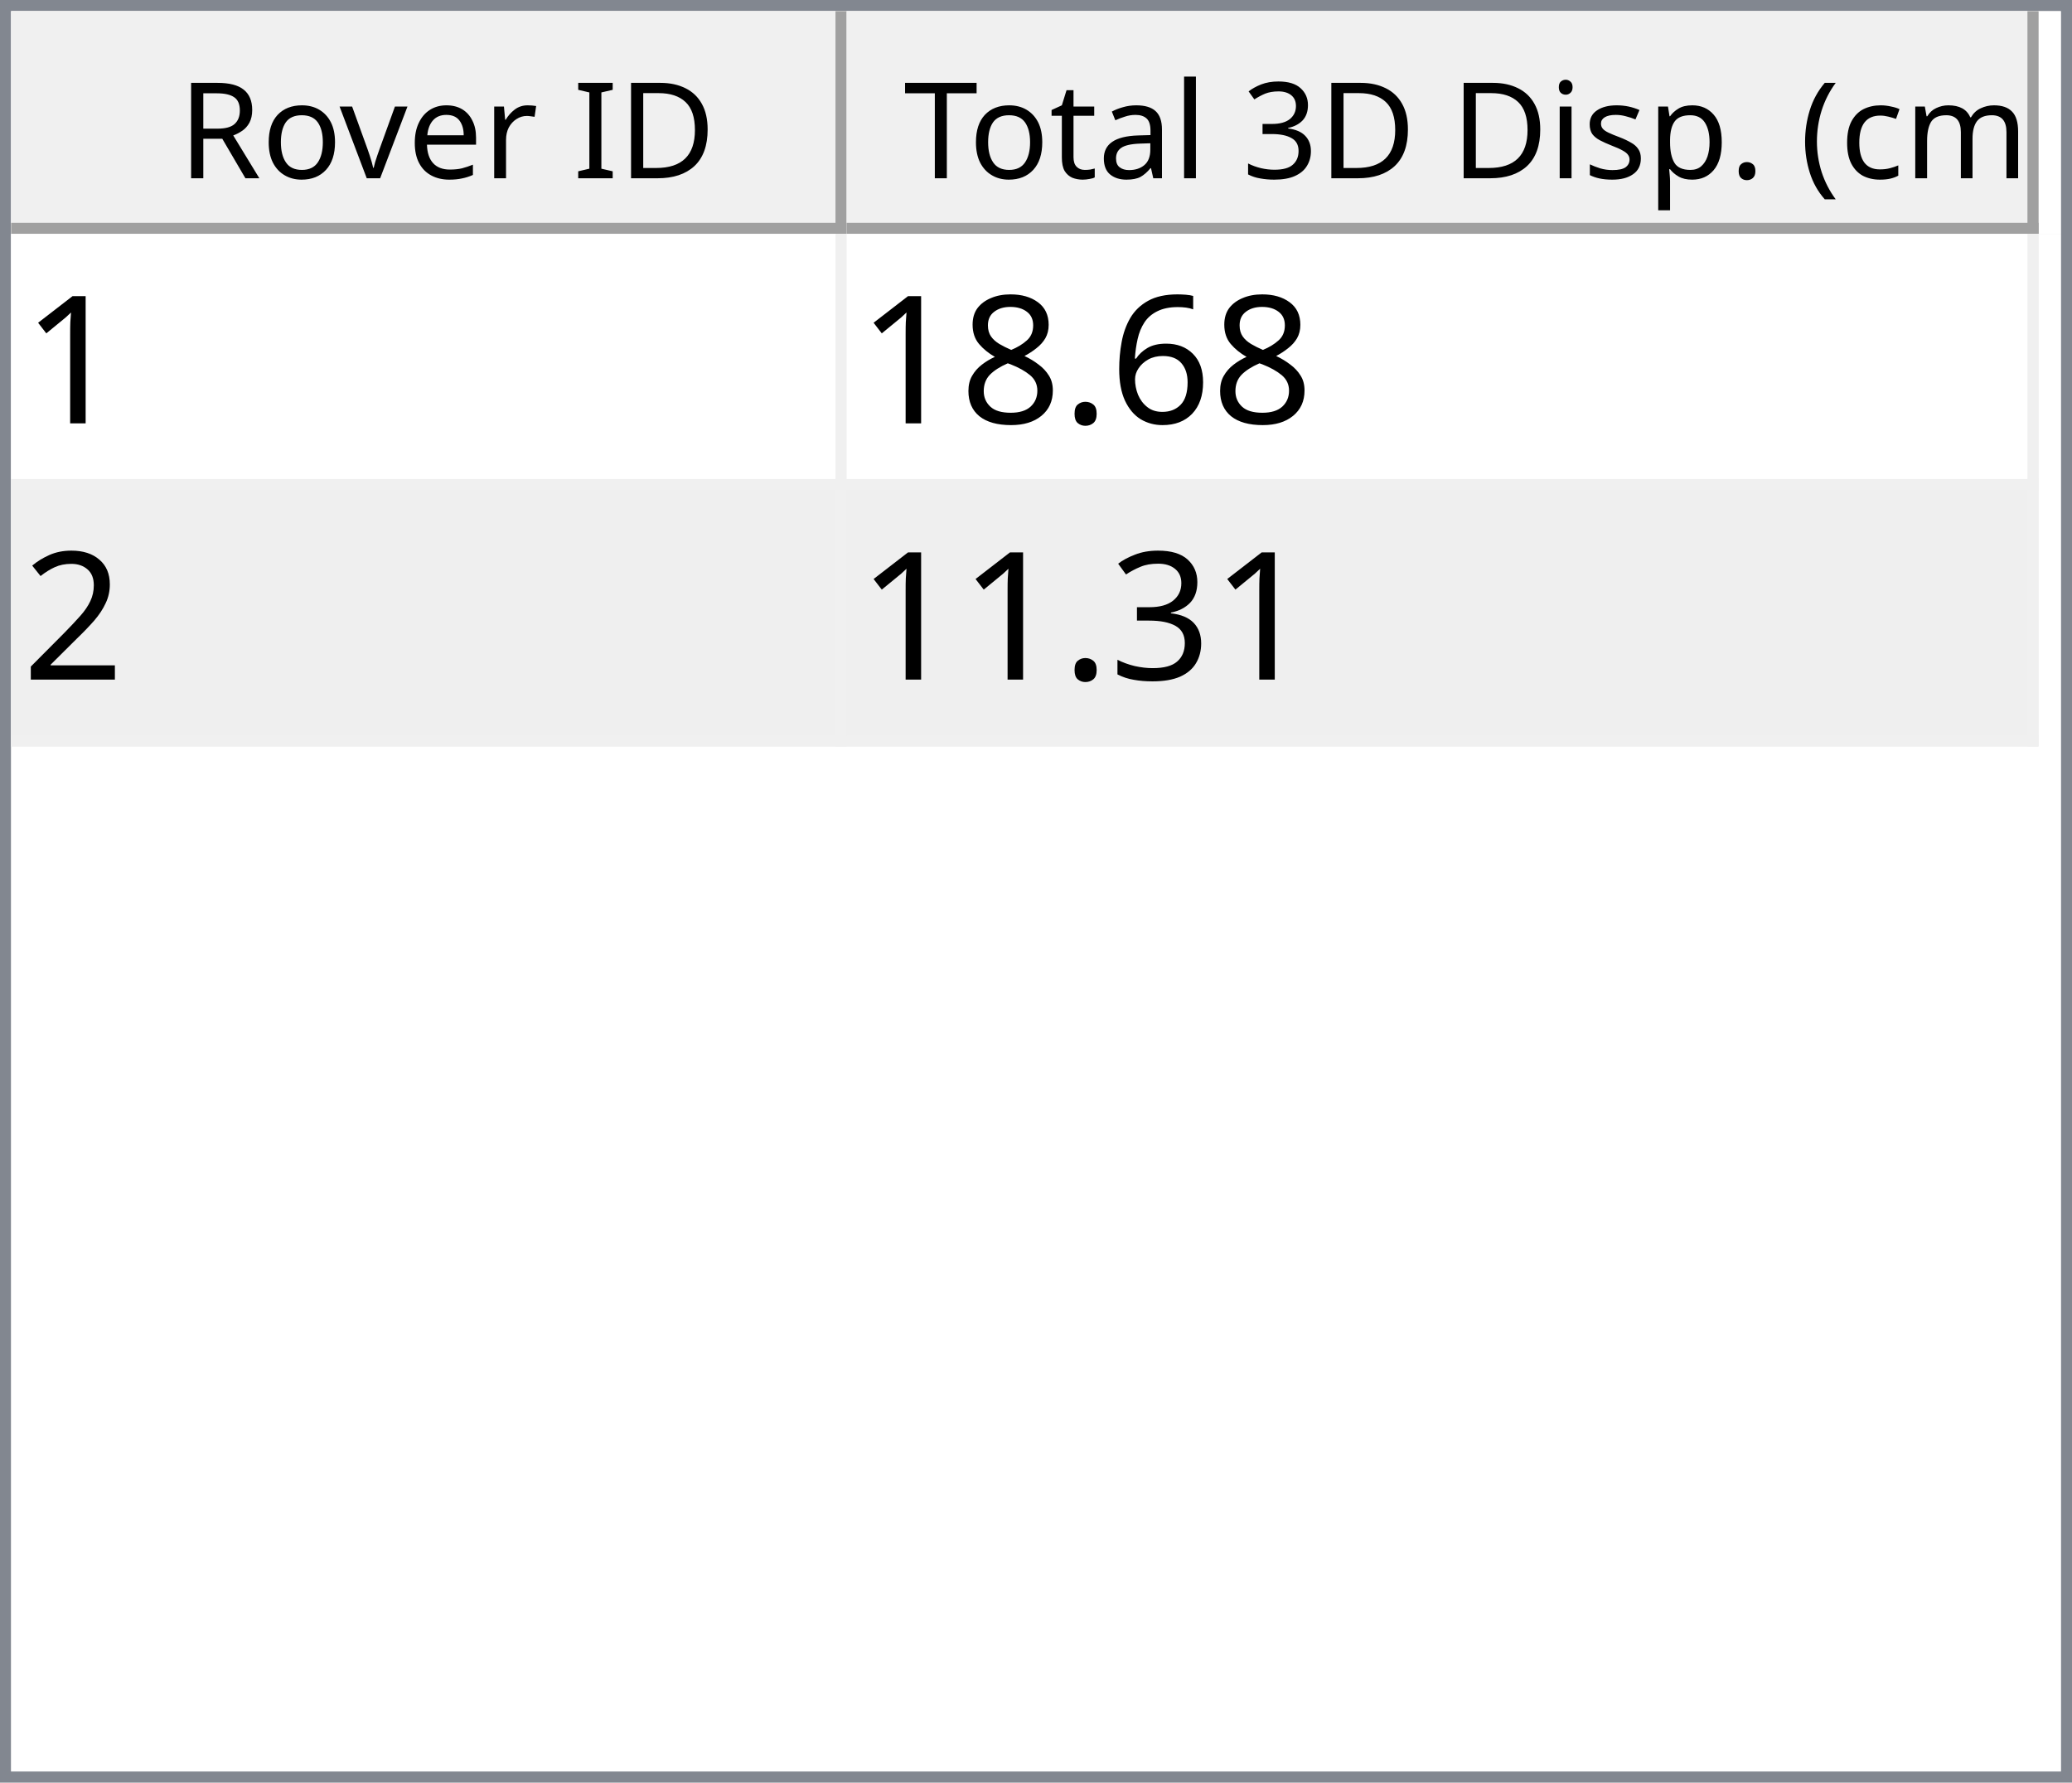
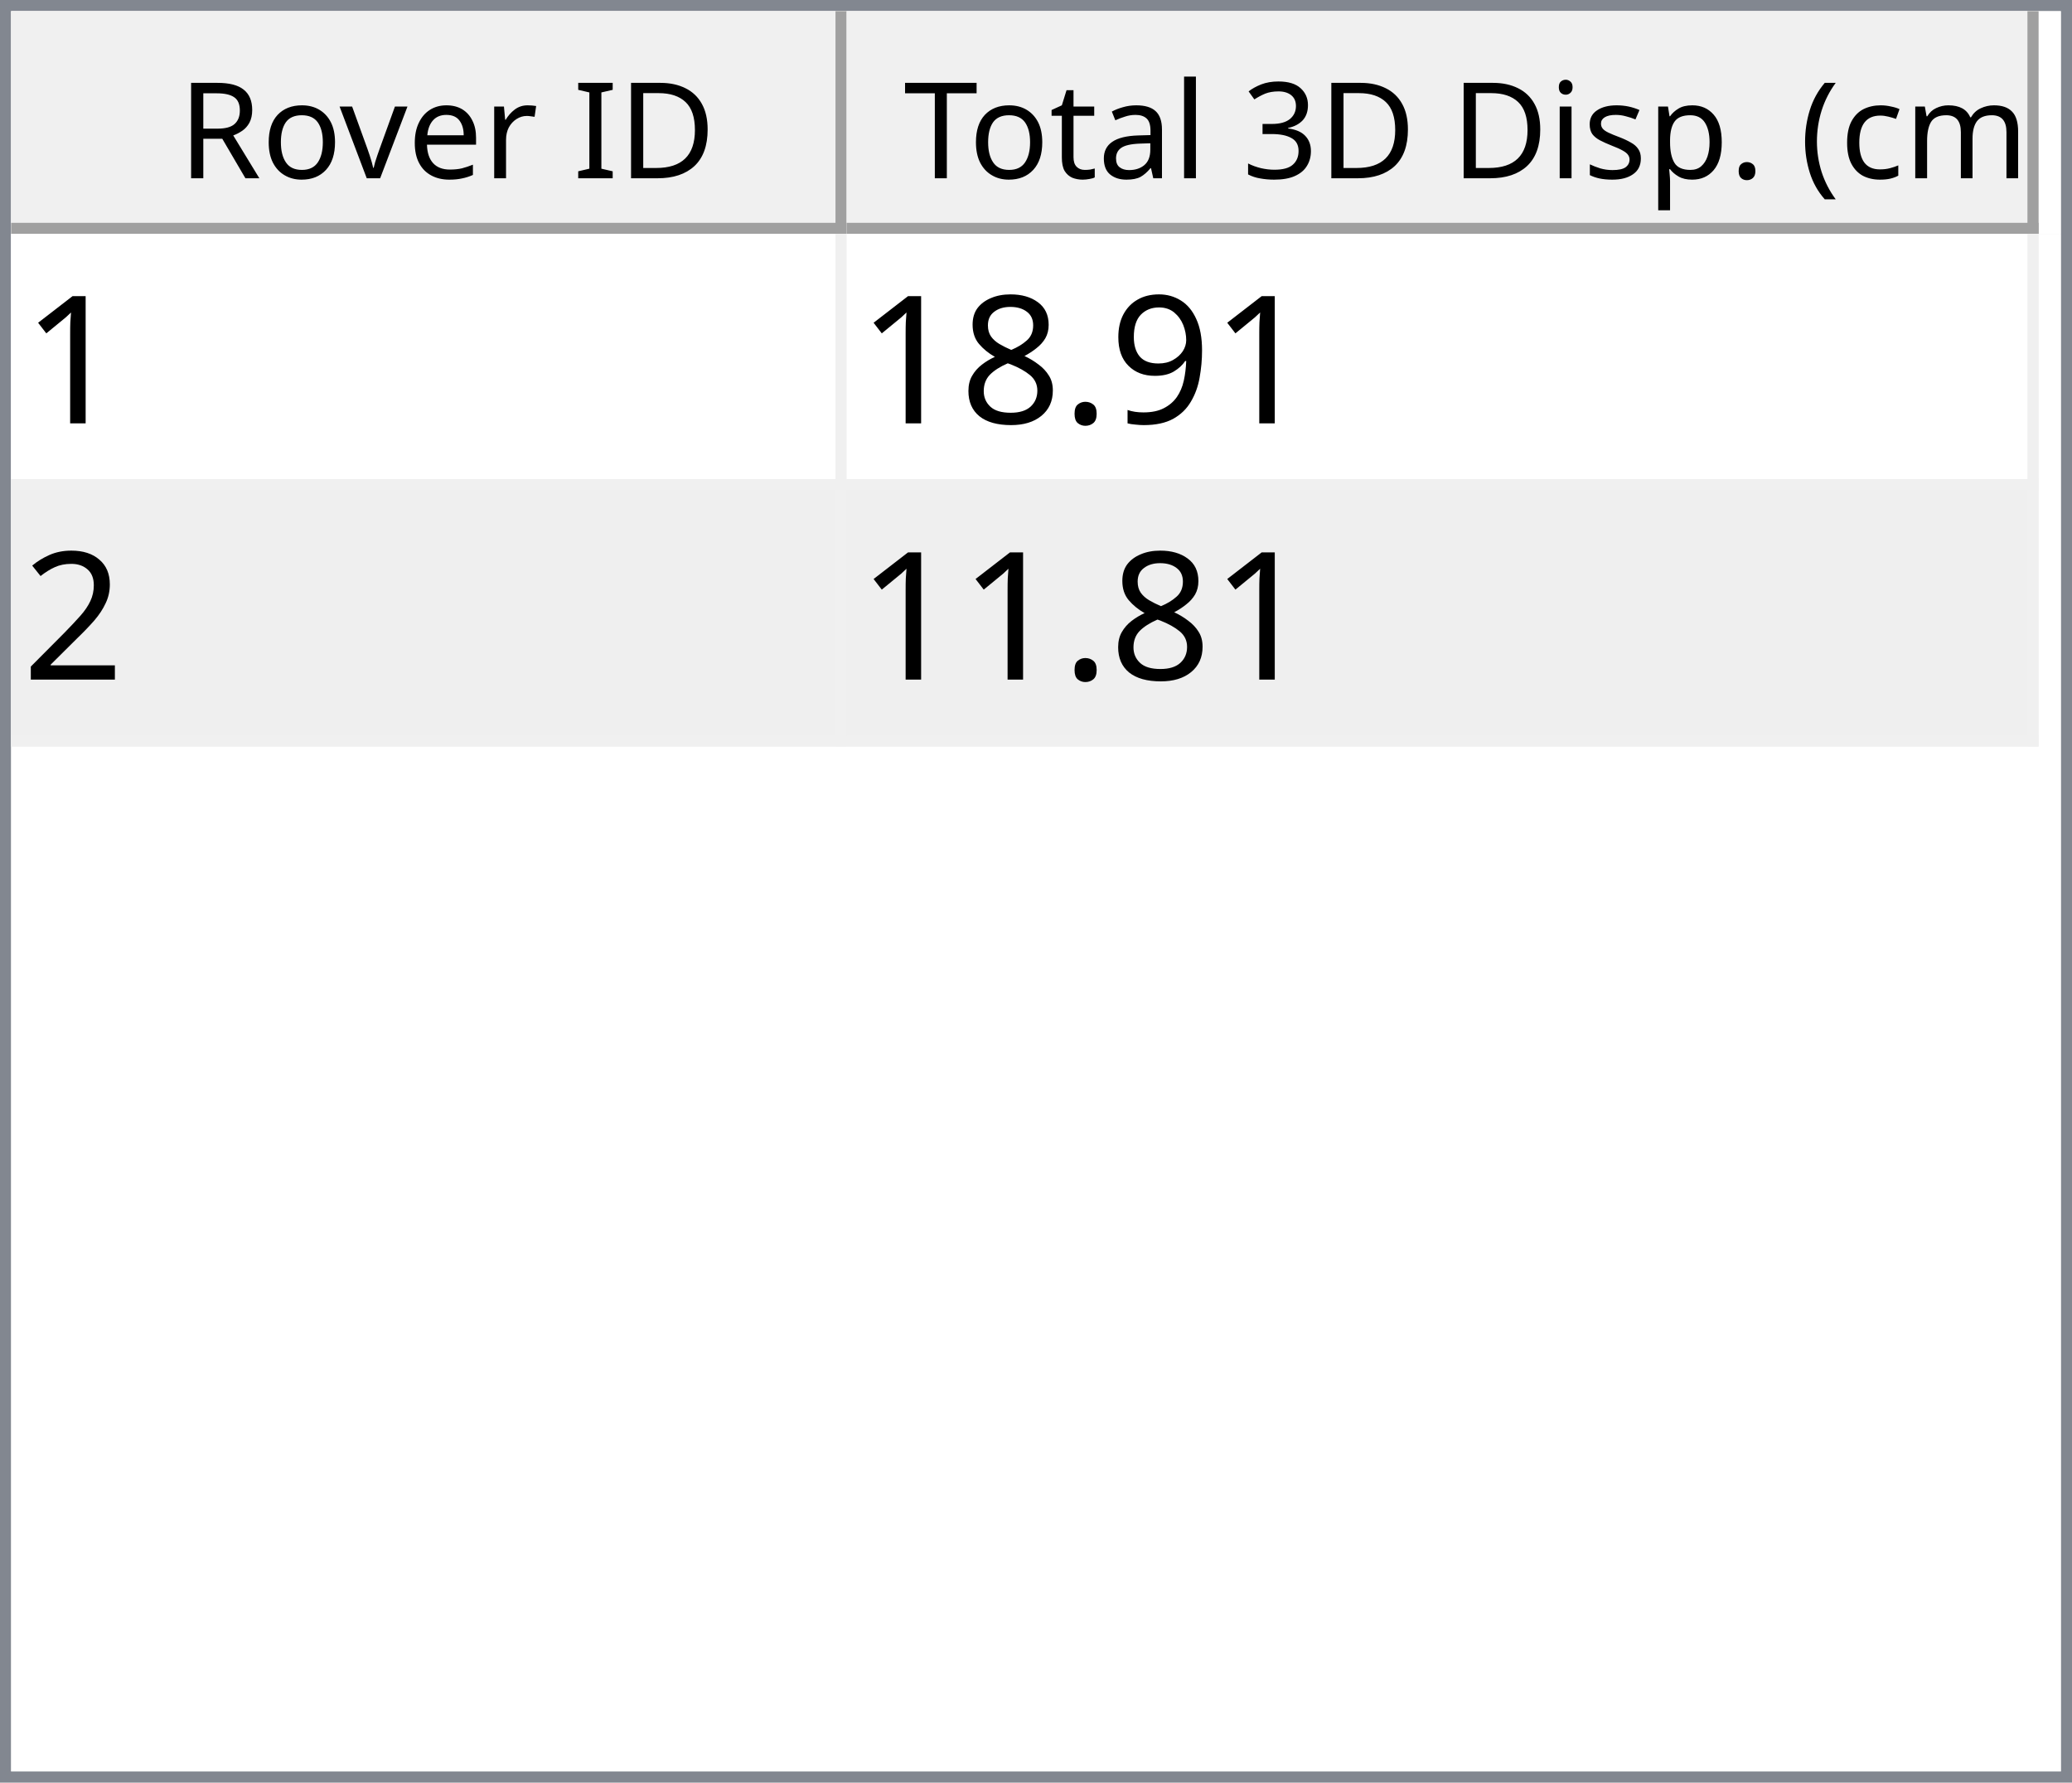
<svg xmlns="http://www.w3.org/2000/svg" style="fill-opacity:1; color-rendering:auto; color-interpolation:auto; text-rendering:auto; stroke:black; stroke-linecap:square; stroke-miterlimit:10; shape-rendering:auto; stroke-opacity:1; fill:black; stroke-dasharray:none; font-weight:normal; stroke-width:1; font-family:'Dialog'; font-style:normal; stroke-linejoin:miter; font-size:12px; stroke-dashoffset:0; image-rendering:auto;" width="186" height="160">
  <defs id="genericDefs" />
  <g>
    <defs id="defs1">
      <clipPath clipPathUnits="userSpaceOnUse" id="clipPath1">
        <path d="M0 0 L186 0 L186 160 L0 160 L0 0 Z" />
      </clipPath>
      <clipPath clipPathUnits="userSpaceOnUse" id="clipPath2">
        <path d="M0 0 L0 160 L186 160 L186 0 Z" />
      </clipPath>
      <clipPath clipPathUnits="userSpaceOnUse" id="clipPath3">
        <path d="M0 0 L0 20 L184 20 L184 0 Z" />
      </clipPath>
      <clipPath clipPathUnits="userSpaceOnUse" id="clipPath4">
        <path d="M0 0 L0 20 L75 20 L75 0 Z" />
      </clipPath>
      <clipPath clipPathUnits="userSpaceOnUse" id="clipPath5">
        <path d="M1 1 L1 19 L74 19 L74 1 Z" />
      </clipPath>
      <clipPath clipPathUnits="userSpaceOnUse" id="clipPath6">
        <path d="M0 0 L0 18 L73 18 L73 0 Z" />
      </clipPath>
      <clipPath clipPathUnits="userSpaceOnUse" id="clipPath7">
        <path d="M-0.5 -0.5 L-0.5 19.5 L74.5 19.5 L74.5 -0.5 Z" />
      </clipPath>
      <clipPath clipPathUnits="userSpaceOnUse" id="clipPath8">
        <path d="M0 0 L0 20 L107 20 L107 0 Z" />
      </clipPath>
      <clipPath clipPathUnits="userSpaceOnUse" id="clipPath9">
        <path d="M1 1 L1 19 L106 19 L106 1 Z" />
      </clipPath>
      <clipPath clipPathUnits="userSpaceOnUse" id="clipPath10">
        <path d="M0 0 L0 18 L105 18 L105 0 Z" />
      </clipPath>
      <clipPath clipPathUnits="userSpaceOnUse" id="clipPath11">
        <path d="M-0.5 -0.5 L-0.5 19.5 L106.5 19.5 L106.5 -0.5 Z" />
      </clipPath>
      <clipPath clipPathUnits="userSpaceOnUse" id="clipPath12">
        <path d="M0 0 L0 138 L184 138 L184 0 Z" />
      </clipPath>
      <clipPath clipPathUnits="userSpaceOnUse" id="clipPath13">
        <path d="M0 0 L0 46 L182 46 L182 0 Z" />
      </clipPath>
      <clipPath clipPathUnits="userSpaceOnUse" id="clipPath14">
        <path d="M-0.5 -0.5 L-0.5 45.5 L181.5 45.5 L181.5 -0.5 Z" />
      </clipPath>
      <clipPath clipPathUnits="userSpaceOnUse" id="clipPath15">
        <path d="M0 0 L0 22 L74 22 L74 0 Z" />
      </clipPath>
      <clipPath clipPathUnits="userSpaceOnUse" id="clipPath16">
        <path d="M0 0 L0 22 L106 22 L106 0 Z" />
      </clipPath>
      <font horiz-adv-x="64.551" id="font1">
        <font-face ascent="107.91" descent="25.098" units-per-em="100" style="font-style:normal; font-family:Segoe UI; font-weight:normal;" />
        <missing-glyph horiz-adv-x="64.551" d="M8.109 0 L8.109 68.266 L56.453 68.266 L56.453 0 L8.109 0 ZM15.328 7.234 L49.219 7.234 L49.219 61.031 L15.328 61.031 L15.328 7.234 Z" />
        <glyph unicode="D" horiz-adv-x="70.117" d="M9.188 0 L9.188 70.016 L28.516 70.016 Q65.531 70.016 65.531 35.891 Q65.531 19.672 55.25 9.836 Q44.969 0 27.734 0 L9.188 0 ZM17.391 62.594 L17.391 7.422 L27.828 7.422 Q41.609 7.422 49.273 14.797 Q56.938 22.172 56.938 35.688 Q56.938 62.594 28.328 62.594 L17.391 62.594 Z" />
        <glyph unicode="I" horiz-adv-x="26.611" d="M17.391 0 L9.188 0 L9.188 70.016 L17.391 70.016 L17.391 0 Z" />
        <glyph unicode=" " horiz-adv-x="27.393" d="" />
        <glyph unicode="r" horiz-adv-x="34.766" d="M34.188 41.891 Q32.078 43.5 28.125 43.5 Q23 43.5 19.555 38.672 Q16.109 33.844 16.109 25.484 L16.109 0 L8.109 0 L8.109 50 L16.109 50 L16.109 39.703 L16.312 39.703 Q18.016 44.969 21.531 47.922 Q25.047 50.875 29.391 50.875 Q32.516 50.875 34.188 50.203 L34.188 41.891 Z" />
        <glyph unicode="e" horiz-adv-x="52.295" d="M48.297 23 L12.984 23 Q13.188 14.656 17.484 10.109 Q21.781 5.562 29.297 5.562 Q37.75 5.562 44.828 11.141 L44.828 3.609 Q38.234 -1.172 27.391 -1.172 Q16.797 -1.172 10.742 5.641 Q4.688 12.453 4.688 24.812 Q4.688 36.469 11.305 43.82 Q17.922 51.172 27.734 51.172 Q37.547 51.172 42.922 44.828 Q48.297 38.484 48.297 27.203 L48.297 23 ZM40.094 29.781 Q40.047 36.719 36.75 40.578 Q33.453 44.438 27.594 44.438 Q21.922 44.438 17.969 40.383 Q14.016 36.328 13.094 29.781 L40.094 29.781 Z" />
        <glyph unicode="v" horiz-adv-x="47.9" d="M47.406 50 L27.484 0 L19.625 0 L0.688 50 L9.469 50 L22.172 13.672 Q23.578 9.672 23.922 6.688 L24.125 6.688 Q24.609 10.453 25.688 13.484 L38.969 50 L47.406 50 Z" />
        <glyph unicode="o" horiz-adv-x="58.594" d="M29 -1.172 Q17.922 -1.172 11.305 5.836 Q4.688 12.844 4.688 24.422 Q4.688 37.016 11.57 44.094 Q18.453 51.172 30.172 51.172 Q41.359 51.172 47.633 44.289 Q53.906 37.406 53.906 25.203 Q53.906 13.234 47.141 6.031 Q40.375 -1.172 29 -1.172 ZM29.594 44.438 Q21.875 44.438 17.383 39.188 Q12.891 33.938 12.891 24.703 Q12.891 15.828 17.43 10.695 Q21.969 5.562 29.594 5.562 Q37.359 5.562 41.531 10.594 Q45.703 15.625 45.703 24.906 Q45.703 34.281 41.531 39.359 Q37.359 44.438 29.594 44.438 Z" />
        <glyph unicode="R" horiz-adv-x="59.814" d="M59.375 0 L49.609 0 L37.891 19.625 Q36.281 22.359 34.766 24.289 Q33.25 26.219 31.664 27.438 Q30.078 28.656 28.25 29.219 Q26.422 29.781 24.125 29.781 L17.391 29.781 L17.391 0 L9.188 0 L9.188 70.016 L30.078 70.016 Q34.672 70.016 38.555 68.867 Q42.438 67.719 45.289 65.375 Q48.141 63.031 49.758 59.547 Q51.375 56.062 51.375 51.375 Q51.375 47.703 50.273 44.656 Q49.172 41.609 47.148 39.211 Q45.125 36.812 42.266 35.133 Q39.406 33.453 35.844 32.516 L35.844 32.328 Q37.594 31.547 38.891 30.547 Q40.188 29.547 41.359 28.18 Q42.531 26.812 43.68 25.078 Q44.828 23.344 46.234 21.047 L59.375 0 ZM17.391 62.594 L17.391 37.203 L28.516 37.203 Q31.594 37.203 34.203 38.133 Q36.812 39.062 38.719 40.797 Q40.625 42.531 41.703 45.047 Q42.781 47.562 42.781 50.688 Q42.781 56.297 39.141 59.445 Q35.5 62.594 28.609 62.594 L17.391 62.594 Z" />
        <glyph unicode=")" horiz-adv-x="30.176" d="M8.297 -15.922 L1.172 -15.922 Q16.406 2.344 16.406 26.812 Q16.406 51.469 1.078 70.016 L8.297 70.016 Q23.531 52.156 23.531 26.703 Q23.531 1.375 8.297 -15.922 Z" />
        <glyph unicode="m" horiz-adv-x="86.133" d="M79.109 0 L71.094 0 L71.094 28.719 Q71.094 37.016 68.531 40.727 Q65.969 44.438 59.906 44.438 Q54.781 44.438 51.195 39.75 Q47.609 35.062 47.609 28.516 L47.609 0 L39.594 0 L39.594 29.688 Q39.594 44.438 28.219 44.438 Q22.953 44.438 19.531 40.016 Q16.109 35.594 16.109 28.516 L16.109 0 L8.109 0 L8.109 50 L16.109 50 L16.109 42.094 L16.312 42.094 Q21.625 51.172 31.844 51.172 Q36.969 51.172 40.773 48.312 Q44.578 45.453 46 40.828 Q51.562 51.172 62.594 51.172 Q79.109 51.172 79.109 30.812 L79.109 0 Z" />
        <glyph unicode="c" horiz-adv-x="46.191" d="M42.188 2.297 Q36.422 -1.172 28.516 -1.172 Q17.828 -1.172 11.258 5.789 Q4.688 12.75 4.688 23.828 Q4.688 36.188 11.766 43.68 Q18.844 51.172 30.672 51.172 Q37.25 51.172 42.281 48.734 L42.281 40.531 Q36.719 44.438 30.375 44.438 Q22.703 44.438 17.797 38.945 Q12.891 33.453 12.891 24.516 Q12.891 15.719 17.508 10.641 Q22.125 5.562 29.891 5.562 Q36.422 5.562 42.188 9.906 L42.188 2.297 Z" />
        <glyph unicode="(" horiz-adv-x="30.176" d="M29.109 -15.922 L21.969 -15.922 Q6.844 1.375 6.844 26.703 Q6.844 52.156 21.969 70.016 L29.203 70.016 Q13.875 51.469 13.875 26.812 Q13.875 2.344 29.109 -15.922 Z" />
        <glyph unicode="." horiz-adv-x="21.68" d="M10.891 -1.078 Q8.641 -1.078 7.055 0.539 Q5.469 2.156 5.469 4.391 Q5.469 6.641 7.055 8.273 Q8.641 9.906 10.891 9.906 Q13.188 9.906 14.797 8.273 Q16.406 6.641 16.406 4.391 Q16.406 2.156 14.797 0.539 Q13.188 -1.078 10.891 -1.078 Z" />
        <glyph unicode="p" horiz-adv-x="58.789" d="M16.312 7.234 L16.109 7.234 L16.109 -23 L8.109 -23 L8.109 50 L16.109 50 L16.109 41.219 L16.312 41.219 Q22.219 51.172 33.594 51.172 Q43.266 51.172 48.688 44.461 Q54.109 37.75 54.109 26.469 Q54.109 13.922 48 6.375 Q41.891 -1.172 31.297 -1.172 Q21.578 -1.172 16.312 7.234 ZM16.109 27.391 L16.109 20.406 Q16.109 14.203 20.141 9.883 Q24.172 5.562 30.375 5.562 Q37.641 5.562 41.773 11.133 Q45.906 16.703 45.906 26.609 Q45.906 34.969 42.047 39.703 Q38.188 44.438 31.594 44.438 Q24.609 44.438 20.359 39.578 Q16.109 34.719 16.109 27.391 Z" />
        <glyph unicode="s" horiz-adv-x="42.432" d="M5.078 1.812 L5.078 10.406 Q11.625 5.562 19.484 5.562 Q30.031 5.562 30.031 12.594 Q30.031 14.594 29.125 15.992 Q28.219 17.391 26.68 18.461 Q25.141 19.531 23.07 20.383 Q21 21.234 18.609 22.172 Q15.281 23.484 12.766 24.828 Q10.25 26.172 8.57 27.859 Q6.891 29.547 6.031 31.695 Q5.172 33.844 5.172 36.719 Q5.172 40.234 6.789 42.945 Q8.406 45.656 11.086 47.484 Q13.766 49.312 17.211 50.242 Q20.656 51.172 24.312 51.172 Q30.812 51.172 35.938 48.922 L35.938 40.828 Q30.422 44.438 23.25 44.438 Q21 44.438 19.195 43.922 Q17.391 43.406 16.094 42.477 Q14.797 41.547 14.086 40.258 Q13.375 38.969 13.375 37.406 Q13.375 35.453 14.086 34.133 Q14.797 32.812 16.164 31.789 Q17.531 30.766 19.484 29.938 Q21.438 29.109 23.922 28.125 Q27.25 26.859 29.883 25.516 Q32.516 24.172 34.375 22.484 Q36.234 20.797 37.234 18.602 Q38.234 16.406 38.234 13.375 Q38.234 9.672 36.602 6.938 Q34.969 4.203 32.234 2.398 Q29.5 0.594 25.93 -0.289 Q22.359 -1.172 18.453 -1.172 Q10.75 -1.172 5.078 1.812 Z" />
        <glyph unicode="i" horiz-adv-x="24.219" d="M12.203 62.703 Q10.062 62.703 8.547 64.164 Q7.031 65.625 7.031 67.875 Q7.031 70.125 8.547 71.609 Q10.062 73.094 12.203 73.094 Q14.406 73.094 15.945 71.609 Q17.484 70.125 17.484 67.875 Q17.484 65.719 15.945 64.211 Q14.406 62.703 12.203 62.703 ZM16.109 0 L8.109 0 L8.109 50 L16.109 50 L16.109 0 Z" />
        <glyph unicode="3" horiz-adv-x="53.906" d="M46.531 19.828 Q46.531 15.094 44.75 11.211 Q42.969 7.328 39.719 4.57 Q36.469 1.812 31.93 0.297 Q27.391 -1.219 21.922 -1.219 Q11.922 -1.219 6 2.594 L6 11.188 Q13.094 5.609 22.219 5.609 Q25.875 5.609 28.828 6.539 Q31.781 7.469 33.906 9.227 Q36.031 10.984 37.18 13.477 Q38.328 15.969 38.328 19.094 Q38.328 32.812 18.797 32.812 L12.984 32.812 L12.984 39.594 L18.5 39.594 Q35.797 39.594 35.797 52.484 Q35.797 64.406 22.609 64.406 Q15.188 64.406 8.688 59.422 L8.688 67.188 Q15.375 71.188 24.609 71.188 Q29 71.188 32.57 69.969 Q36.141 68.75 38.68 66.555 Q41.219 64.359 42.609 61.281 Q44 58.203 44 54.5 Q44 40.672 30.031 36.719 L30.031 36.531 Q33.594 36.141 36.625 34.797 Q39.656 33.453 41.852 31.305 Q44.047 29.156 45.289 26.25 Q46.531 23.344 46.531 19.828 Z" />
        <glyph unicode="l" horiz-adv-x="24.219" d="M16.109 0 L8.109 0 L8.109 74.031 L16.109 74.031 L16.109 0 Z" />
        <glyph unicode="a" horiz-adv-x="50.879" d="M43.891 0 L35.891 0 L35.891 7.812 L35.688 7.812 Q30.469 -1.172 20.312 -1.172 Q12.844 -1.172 8.617 2.781 Q4.391 6.734 4.391 13.281 Q4.391 27.297 20.906 29.594 L35.891 31.688 Q35.891 44.438 25.594 44.438 Q16.547 44.438 9.281 38.281 L9.281 46.484 Q16.656 51.172 26.266 51.172 Q43.891 51.172 43.891 32.516 L43.891 0 ZM35.891 25.297 L23.828 23.641 Q18.266 22.859 15.43 20.875 Q12.594 18.891 12.594 13.875 Q12.594 10.203 15.211 7.883 Q17.828 5.562 22.172 5.562 Q28.125 5.562 32.008 9.742 Q35.891 13.922 35.891 20.312 L35.891 25.297 Z" />
        <glyph unicode="t" horiz-adv-x="33.887" d="M31.297 0.484 Q28.469 -1.078 23.828 -1.078 Q10.688 -1.078 10.688 13.578 L10.688 43.172 L2.094 43.172 L2.094 50 L10.688 50 L10.688 62.203 L18.703 64.797 L18.703 50 L31.297 50 L31.297 43.172 L18.703 43.172 L18.703 14.984 Q18.703 9.969 20.414 7.82 Q22.125 5.672 26.078 5.672 Q29.109 5.672 31.297 7.328 L31.297 0.484 Z" />
        <glyph unicode="T" horiz-adv-x="52.393" d="M50.594 62.594 L30.375 62.594 L30.375 0 L22.172 0 L22.172 62.594 L2 62.594 L2 70.016 L50.594 70.016 L50.594 62.594 Z" />
      </font>
      <font horiz-adv-x="75.0" id="font2">
        <font-face ascent="100.537" descent="21.973" units-per-em="100" style="font-style:normal; font-family:sans-serif; font-weight:normal;" />
        <missing-glyph horiz-adv-x="75.0" d="M12.5 0 L12.5 62.5 L62.5 62.5 L62.5 0 L12.5 0 ZM14.062 1.562 L60.938 1.562 L60.938 60.938 L14.062 60.938 L14.062 1.562 Z" />
        <glyph unicode="1" horiz-adv-x="55.615" d="M37.25 0 L28.469 0 L28.469 56 Q25.297 52.984 20.141 49.953 Q14.984 46.922 10.891 45.406 L10.891 53.906 Q18.266 57.375 23.781 62.305 Q29.297 67.234 31.594 71.875 L37.25 71.875 L37.25 0 Z" />
-         <glyph unicode="6" horiz-adv-x="55.615" d="M49.75 54.047 L41.016 53.375 Q39.844 58.547 37.703 60.891 Q34.125 64.656 28.906 64.656 Q24.703 64.656 21.531 62.312 Q17.391 59.281 14.992 53.469 Q12.594 47.656 12.5 36.922 Q15.672 41.75 20.266 44.094 Q24.859 46.438 29.891 46.438 Q38.672 46.438 44.852 39.969 Q51.031 33.5 51.031 23.25 Q51.031 16.5 48.125 10.719 Q45.219 4.938 40.141 1.859 Q35.062 -1.219 28.609 -1.219 Q17.625 -1.219 10.695 6.859 Q3.766 14.938 3.766 33.5 Q3.766 54.25 11.422 63.672 Q18.109 71.875 29.438 71.875 Q37.891 71.875 43.289 67.141 Q48.688 62.406 49.75 54.047 ZM13.875 23.188 Q13.875 18.656 15.797 14.508 Q17.719 10.359 21.188 8.18 Q24.656 6 28.469 6 Q34.031 6 38.039 10.492 Q42.047 14.984 42.047 22.703 Q42.047 30.125 38.086 34.398 Q34.125 38.672 28.125 38.672 Q22.172 38.672 18.023 34.398 Q13.875 30.125 13.875 23.188 Z" />
+         <glyph unicode="9" horiz-adv-x="55.615" d="M5.469 16.547 L13.922 17.328 Q14.984 11.375 18.016 8.688 Q21.047 6 25.781 6 Q29.828 6 32.883 7.859 Q35.938 9.719 37.891 12.82 Q39.844 15.922 41.164 21.195 Q42.484 26.469 42.484 31.938 Q42.484 32.516 42.438 33.688 Q39.797 29.5 35.234 26.883 Q30.672 24.266 25.344 24.266 Q16.453 24.266 10.305 30.711 Q4.156 37.156 4.156 47.703 Q4.156 58.594 10.578 65.234 Q17 71.875 26.656 71.875 Q33.641 71.875 39.43 68.117 Q45.219 64.359 48.219 57.398 Q51.219 50.438 51.219 37.25 Q51.219 23.531 48.242 15.406 Q45.266 7.281 39.383 3.031 Q33.5 -1.219 25.594 -1.219 Q17.188 -1.219 11.867 3.445 Q6.547 8.109 5.469 16.547 ZM41.453 48.141 Q41.453 55.719 37.43 60.156 Q33.406 64.594 27.734 64.594 Q21.875 64.594 17.531 59.812 Q13.188 55.031 13.188 47.406 Q13.188 40.578 17.312 36.305 Q21.438 32.031 27.484 32.031 Q33.594 32.031 37.523 36.305 Q41.453 40.578 41.453 48.141 Z" />
        <glyph unicode="." horiz-adv-x="27.783" d="M9.078 0 L9.078 10.016 L19.094 10.016 L19.094 0 L9.078 0 Z" />
        <glyph unicode="8" horiz-adv-x="55.615" d="M17.672 38.812 Q12.203 40.828 9.57 44.539 Q6.938 48.25 6.938 53.422 Q6.938 61.234 12.555 66.555 Q18.172 71.875 27.484 71.875 Q36.859 71.875 42.578 66.43 Q48.297 60.984 48.297 53.172 Q48.297 48.188 45.68 44.508 Q43.062 40.828 37.75 38.812 Q44.344 36.672 47.781 31.883 Q51.219 27.094 51.219 20.453 Q51.219 11.281 44.727 5.031 Q38.234 -1.219 27.641 -1.219 Q17.047 -1.219 10.547 5.055 Q4.047 11.328 4.047 20.703 Q4.047 27.688 7.594 32.398 Q11.141 37.109 17.672 38.812 ZM15.922 53.719 Q15.922 48.641 19.195 45.414 Q22.469 42.188 27.688 42.188 Q32.766 42.188 36.016 45.383 Q39.266 48.578 39.266 53.219 Q39.266 58.062 35.914 61.359 Q32.562 64.656 27.594 64.656 Q22.562 64.656 19.242 61.43 Q15.922 58.203 15.922 53.719 ZM13.094 20.656 Q13.094 16.891 14.875 13.375 Q16.656 9.859 20.172 7.93 Q23.688 6 27.734 6 Q34.031 6 38.133 10.055 Q42.234 14.109 42.234 20.359 Q42.234 26.703 38.016 30.859 Q33.797 35.016 27.438 35.016 Q21.234 35.016 17.164 30.914 Q13.094 26.812 13.094 20.656 Z" />
        <glyph unicode="2" horiz-adv-x="55.615" d="M50.344 8.453 L50.344 0 L3.031 0 Q2.938 3.172 4.047 6.109 Q5.859 10.938 9.836 15.625 Q13.812 20.312 21.344 26.469 Q33.016 36.031 37.117 41.625 Q41.219 47.219 41.219 52.203 Q41.219 57.422 37.477 61.008 Q33.734 64.594 27.734 64.594 Q21.391 64.594 17.578 60.789 Q13.766 56.984 13.719 50.25 L4.688 51.172 Q5.609 61.281 11.664 66.578 Q17.719 71.875 27.938 71.875 Q38.234 71.875 44.242 66.164 Q50.25 60.453 50.25 52 Q50.25 47.703 48.492 43.555 Q46.734 39.406 42.656 34.812 Q38.578 30.219 29.109 22.219 Q21.188 15.578 18.945 13.211 Q16.703 10.844 15.234 8.453 L50.344 8.453 Z" />
-         <glyph unicode="3" horiz-adv-x="55.615" d="M4.203 18.891 L12.984 20.062 Q14.5 12.594 18.141 9.297 Q21.781 6 27 6 Q33.203 6 37.477 10.297 Q41.75 14.594 41.75 20.953 Q41.75 27 37.797 30.93 Q33.844 34.859 27.734 34.859 Q25.25 34.859 21.531 33.891 L22.516 41.609 Q23.391 41.5 23.922 41.5 Q29.547 41.5 34.039 44.43 Q38.531 47.359 38.531 53.469 Q38.531 58.297 35.258 61.477 Q31.984 64.656 26.812 64.656 Q21.688 64.656 18.266 61.43 Q14.844 58.203 13.875 51.766 L5.078 53.328 Q6.688 62.156 12.398 67.016 Q18.109 71.875 26.609 71.875 Q32.469 71.875 37.398 69.359 Q42.328 66.844 44.945 62.5 Q47.562 58.156 47.562 53.266 Q47.562 48.641 45.07 44.828 Q42.578 41.016 37.703 38.766 Q44.047 37.312 47.562 32.695 Q51.078 28.078 51.078 21.141 Q51.078 11.766 44.242 5.25 Q37.406 -1.266 26.953 -1.266 Q17.531 -1.266 11.305 4.352 Q5.078 9.969 4.203 18.891 Z" />
      </font>
    </defs>
    <g style="fill:white; stroke:white;">
      <rect x="0" y="0" width="186" style="clip-path:url(#clipPath1); stroke:none;" height="160" />
    </g>
    <g style="fill:white; text-rendering:optimizeSpeed; color-rendering:optimizeSpeed; image-rendering:optimizeSpeed; shape-rendering:crispEdges; stroke:white; color-interpolation:sRGB;">
      <rect x="0" width="186" height="160" y="0" style="stroke:none;" />
      <path style="stroke:none;" d="M0 160 L186 160 L186 0 L0 0 Z" />
    </g>
    <g style="fill:rgb(240,240,240); font-family:'Segoe UI'; stroke:rgb(240,240,240);">
      <rect x="0" y="0" width="186" style="clip-path:url(#clipPath2); stroke:none;" height="160" />
    </g>
    <g style="fill:rgb(130,135,144); font-family:'Segoe UI'; stroke:rgb(130,135,144);">
      <path d="M0 0 L186 0 L186 160 L0 160 L0 0 ZM1 1 L185 1 L185 159 L1 159 L1 1 Z" style="fill-rule:evenodd; clip-path:url(#clipPath2); stroke:none;" />
    </g>
    <g style="fill:white; font-family:'Segoe UI'; stroke:white;" transform="translate(1,1)">
      <rect x="0" y="0" width="184" style="clip-path:url(#clipPath3); stroke:none;" height="20" />
    </g>
    <g style="fill:rgb(240,240,240); font-family:'Segoe UI'; stroke:rgb(240,240,240);" transform="translate(1,1)">
      <rect x="0" y="0" width="75" style="clip-path:url(#clipPath4); stroke:none;" height="20" />
    </g>
    <g style="font-family:'Segoe UI';" transform="translate(2,2)">
      <text x="14" xml:space="preserve" y="14" style="clip-path:url(#clipPath6); stroke:none;">Rover ID</text>
    </g>
    <g style="fill:rgb(160,160,160); font-family:'Segoe UI'; stroke:rgb(160,160,160); stroke-linejoin:bevel;" transform="translate(1.5,1.5)">
      <line x1="74" x2="74" y1="0" style="fill:none; clip-path:url(#clipPath7);" y2="19" />
    </g>
    <g style="fill:rgb(160,160,160); font-family:'Segoe UI'; stroke:rgb(160,160,160); stroke-linejoin:bevel;" transform="matrix(1,0,0,1,1,1) translate(0.5,0.5)">
      <line x1="0" x2="74" y1="19" style="fill:none; clip-path:url(#clipPath7);" y2="19" />
    </g>
    <g style="fill:rgb(240,240,240); font-family:'Segoe UI'; stroke:rgb(240,240,240);" transform="translate(76,1)">
      <rect x="0" y="0" width="107" style="clip-path:url(#clipPath8); stroke:none;" height="20" />
    </g>
    <g style="font-family:'Segoe UI';" transform="translate(77,2)">
      <text x="1" xml:space="preserve" y="14" style="clip-path:url(#clipPath10); stroke:none;"> Total 3D Disp. (cm)</text>
    </g>
    <g style="fill:rgb(160,160,160); font-family:'Segoe UI'; stroke:rgb(160,160,160); stroke-linejoin:bevel;" transform="translate(76.5,1.5)">
      <line x1="106" x2="106" y1="0" style="fill:none; clip-path:url(#clipPath11);" y2="19" />
    </g>
    <g style="fill:rgb(160,160,160); font-family:'Segoe UI'; stroke:rgb(160,160,160); stroke-linejoin:bevel;" transform="matrix(1,0,0,1,76,1) translate(0.5,0.5)">
      <line x1="0" x2="106" y1="19" style="fill:none; clip-path:url(#clipPath11);" y2="19" />
    </g>
    <g style="fill:white; font-family:'Segoe UI'; stroke:white;" transform="translate(1,21)">
      <rect x="0" y="0" width="184" style="clip-path:url(#clipPath12); stroke:none;" height="138" />
    </g>
    <g style="fill:rgb(240,240,240); font-size:16px; font-family:sans-serif; stroke:rgb(240,240,240);" transform="translate(1,21)">
      <rect x="0" y="0" width="182" style="clip-path:url(#clipPath13); stroke:none;" height="46" />
      <line transform="translate(0.5,0.5)" x1="0" x2="181" y1="22" style="clip-path:url(#clipPath14); fill:none; stroke-linejoin:bevel;" y2="22" />
    </g>
    <g transform="matrix(1,0,0,1,1,21) translate(0.5,0.5)" style="fill:rgb(240,240,240); font-size:16px; font-family:sans-serif; stroke:rgb(240,240,240); stroke-linejoin:bevel;">
      <line x1="0" x2="181" y1="45" style="fill:none; clip-path:url(#clipPath14);" y2="45" />
    </g>
    <g transform="matrix(1,0,0,1,1,21) translate(0.5,0.5)" style="fill:rgb(240,240,240); font-size:16px; font-family:sans-serif; stroke:rgb(240,240,240); stroke-linejoin:bevel;">
      <line x1="74" x2="74" y1="0" style="fill:none; clip-path:url(#clipPath14);" y2="45" />
    </g>
    <g transform="matrix(1,0,0,1,1,21) translate(0.5,0.5)" style="fill:rgb(240,240,240); font-size:16px; font-family:sans-serif; stroke:rgb(240,240,240); stroke-linejoin:bevel;">
      <line x1="181" x2="181" y1="0" style="fill:none; clip-path:url(#clipPath14);" y2="45" />
    </g>
    <g style="fill:white; font-size:16px; font-family:sans-serif; stroke:white;" transform="matrix(1,0,0,1,1,21)">
      <rect x="0" y="0" width="74" style="clip-path:url(#clipPath15); stroke:none;" height="22" />
      <text x="1" y="17" style="fill:black; clip-path:url(#clipPath15); stroke:none;" xml:space="preserve">1</text>
    </g>
    <g style="fill:white; font-size:16px; font-family:sans-serif; stroke:white;" transform="matrix(1,0,0,1,1,21) translate(75,0)">
      <rect x="0" y="0" width="106" style="clip-path:url(#clipPath16); stroke:none;" height="22" />
-       <text x="1" y="17" style="fill:black; clip-path:url(#clipPath16); stroke:none;" xml:space="preserve">18.68</text>
+       <text x="1" y="17" style="fill:black; clip-path:url(#clipPath16); stroke:none;" xml:space="preserve">18.91</text>
    </g>
    <g style="fill:rgb(239,239,239); font-size:16px; font-family:sans-serif; stroke:rgb(239,239,239);" transform="matrix(1,0,0,1,1,21) translate(0,23)">
      <rect x="0" y="0" width="74" style="clip-path:url(#clipPath15); stroke:none;" height="22" />
      <text x="1" y="17" style="fill:black; clip-path:url(#clipPath15); stroke:none;" xml:space="preserve">2</text>
    </g>
    <g style="fill:rgb(239,239,239); font-size:16px; font-family:sans-serif; stroke:rgb(239,239,239);" transform="matrix(1,0,0,1,1,21) translate(75,23)">
      <rect x="0" y="0" width="106" style="clip-path:url(#clipPath16); stroke:none;" height="22" />
-       <text x="1" y="17" style="fill:black; clip-path:url(#clipPath16); stroke:none;" xml:space="preserve">11.31</text>
+       <text x="1" y="17" style="fill:black; clip-path:url(#clipPath16); stroke:none;" xml:space="preserve">11.81</text>
    </g>
  </g>
</svg>
